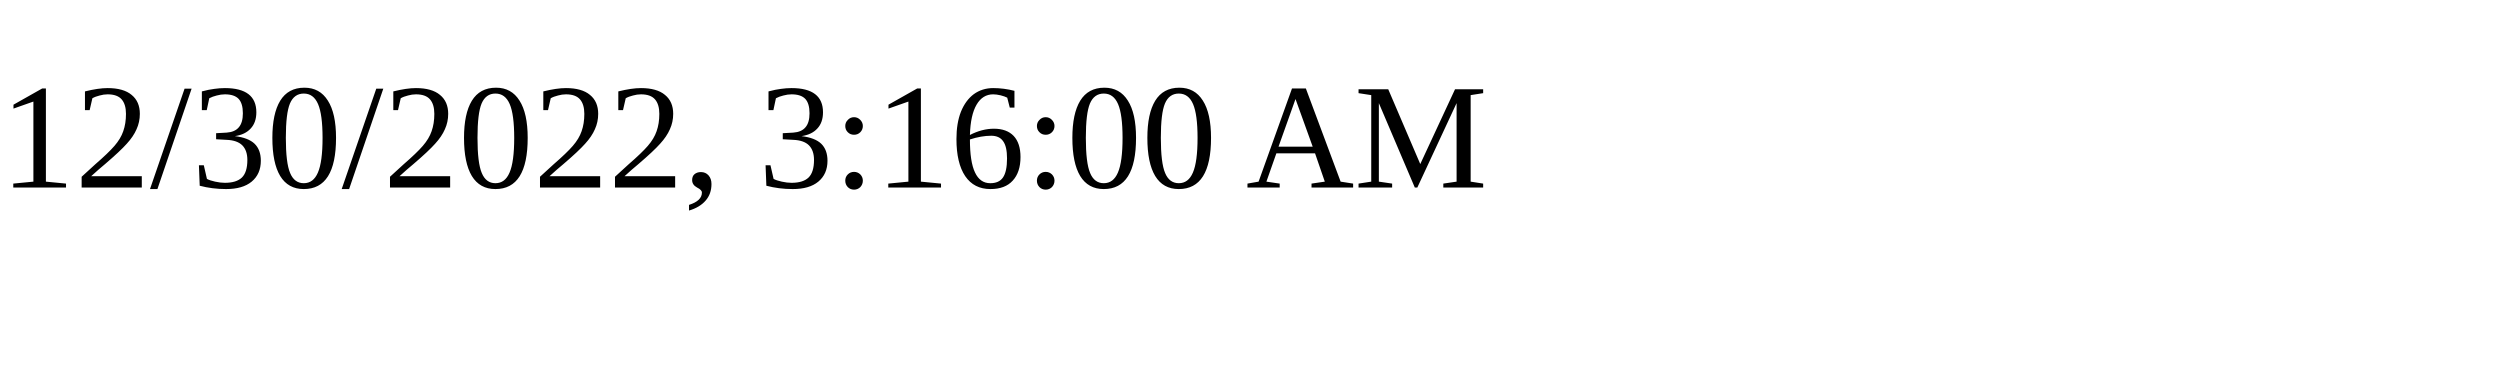
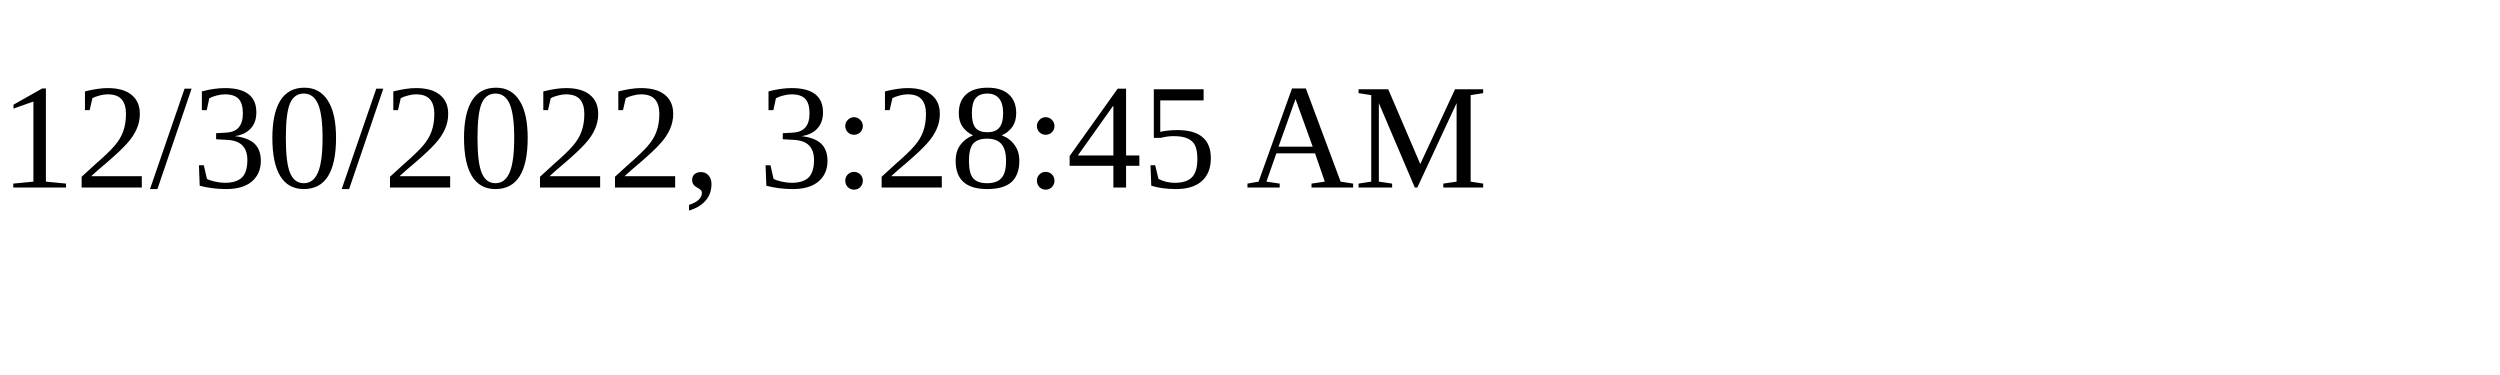
<svg xmlns="http://www.w3.org/2000/svg" height="30" width="200">
-   <text x="0" y="15">12/30/2022, 3:16:00 AM</text>
+   <text x="0" y="15">12/30/2022, 3:28:45 AM</text>
</svg>
